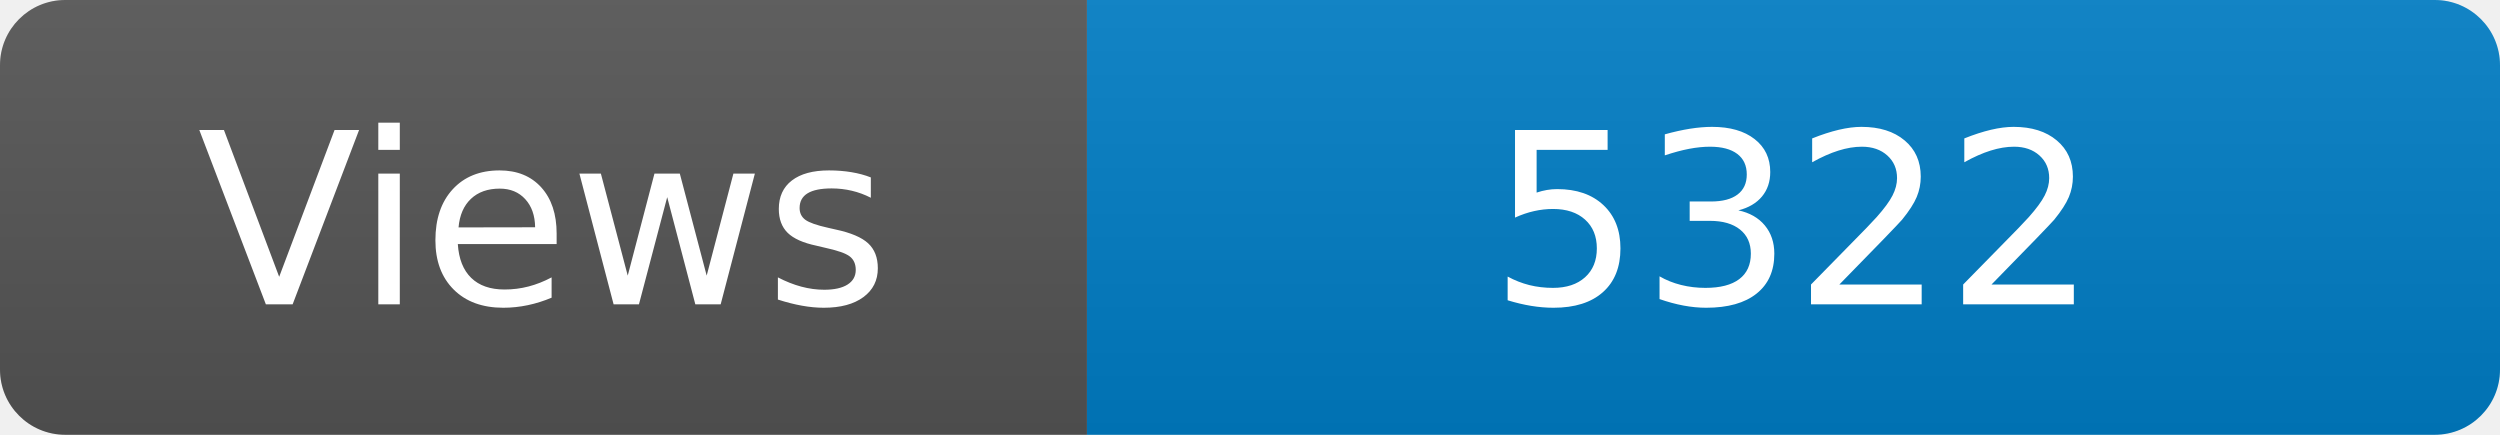
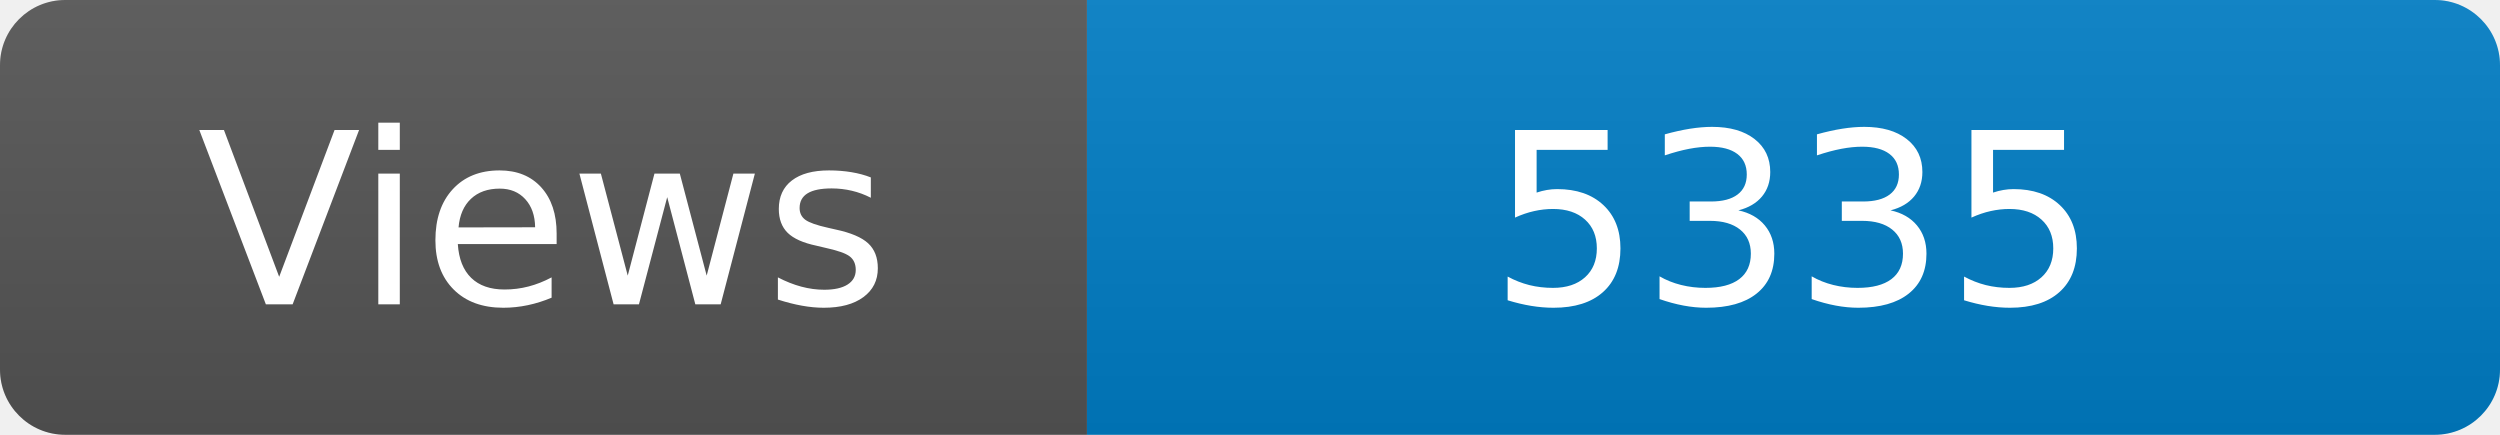
<svg xmlns="http://www.w3.org/2000/svg" width="115" height="20" role="img" aria-label="Maintained?: yes">
  <linearGradient id="s" x2="0" y2="100%">
    <stop offset="0" stop-color="#bbb" stop-opacity=".1" />
    <stop offset="1" stop-opacity=".1" />
  </linearGradient>
  <clipPath id="r">
    <rect width="115" height="20" rx="3" fill="#fff" />
  </clipPath>
  <g clip-path="url(#r)">
    <rect width="50" height="20" fill="#555" />
    <rect x="50" width="160" height="20" fill="#007ec6" />
    <rect width="115" height="20" fill="url(#s)" />
  </g>
  <g fill="#fff" text-anchor="middle" font-family="Verdana,Geneva,DejaVu Sans,sans-serif" font-size="110">
    <text x="250" y="140" transform="scale(.1)" fill="#fff">Views</text>
-     <text x="825" y="140" transform="scale(.1)" fill="#fff">5322</text>
+     <text x="825" y="140" transform="scale(.1)" fill="#fff">5335</text>
  </g>
</svg>
